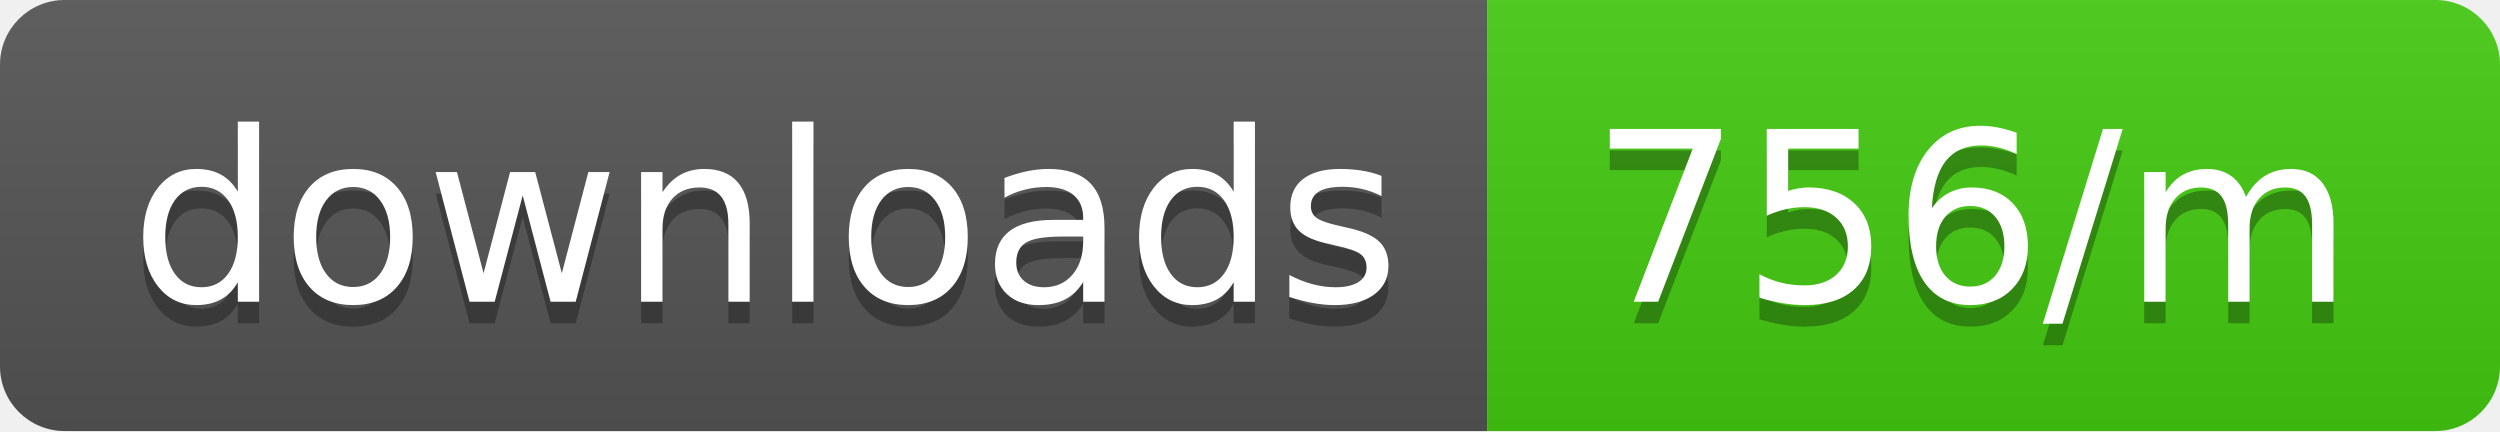
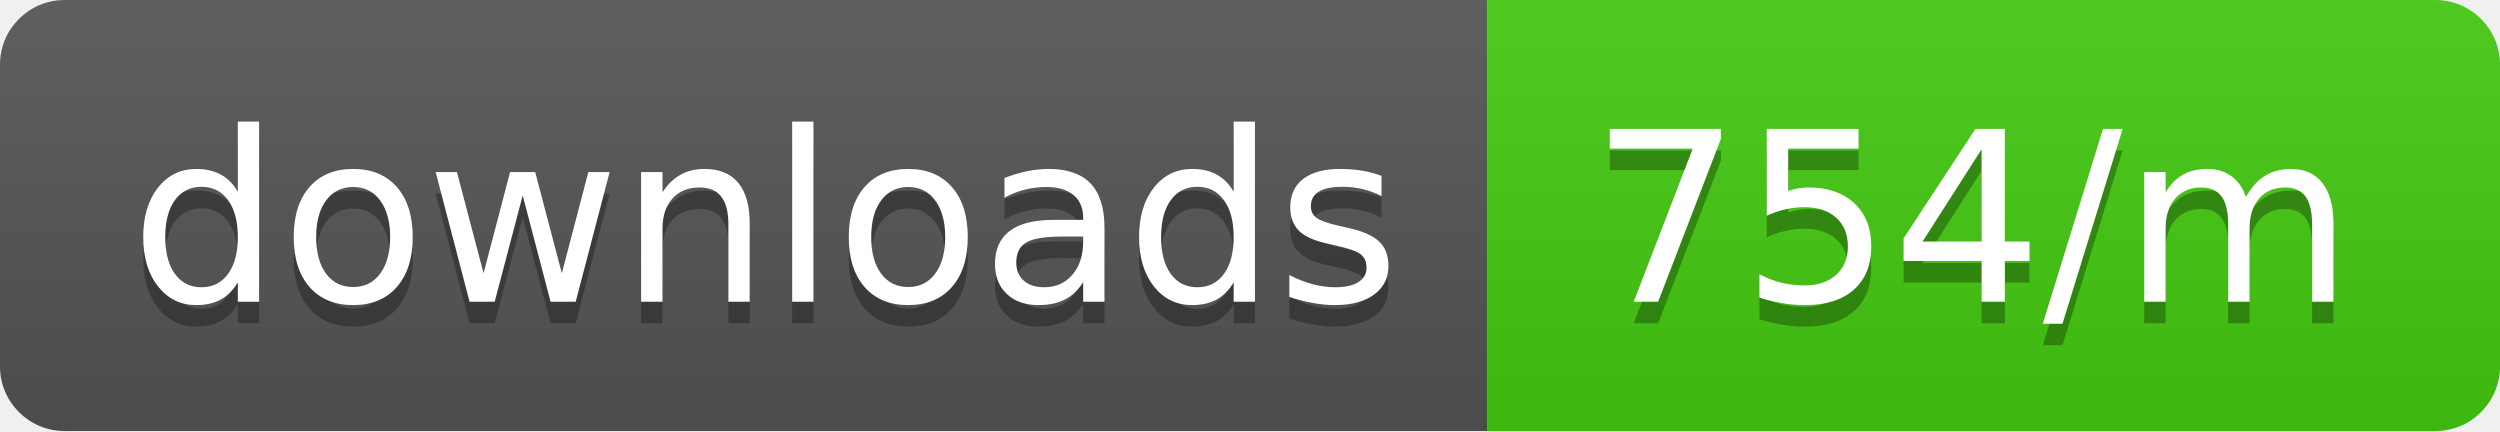
<svg xmlns="http://www.w3.org/2000/svg" width="116" height="20">
  <linearGradient id="b" x2="0" y2="100%">
    <stop offset="0" stop-color="#bbb" stop-opacity=".1" />
    <stop offset="1" stop-opacity=".1" />
  </linearGradient>
  <clipPath id="a">
    <rect width="116" height="20" rx="3" fill="#fff" />
  </clipPath>
  <g clip-path="url(#a)">
    <path fill="#555" d="M0 0h69v20H0z" />
    <path fill="#4c1" d="M69 0h47v20H69z" />
    <path fill="url(#b)" d="M0 0h116v20H0z" />
  </g>
  <g fill="#fff" text-anchor="middle" font-family="DejaVu Sans,Verdana,Geneva,sans-serif" font-size="110">
    <text x="355" y="150" fill="#010101" fill-opacity=".3" transform="scale(.1)" textLength="590">downloads</text>
    <text x="355" y="140" transform="scale(.1)" textLength="590">downloads</text>
-     <text x="915" y="150" fill="#010101" fill-opacity=".3" transform="scale(.1)" textLength="370">756/m</text>
-     <text x="915" y="140" transform="scale(.1)" textLength="370">756/m</text>
+     <text x="915" y="150" fill="#010101" fill-opacity=".3" transform="scale(.1)" textLength="370">754/m</text>
+     <text x="915" y="140" transform="scale(.1)" textLength="370">754/m</text>
  </g>
</svg>
